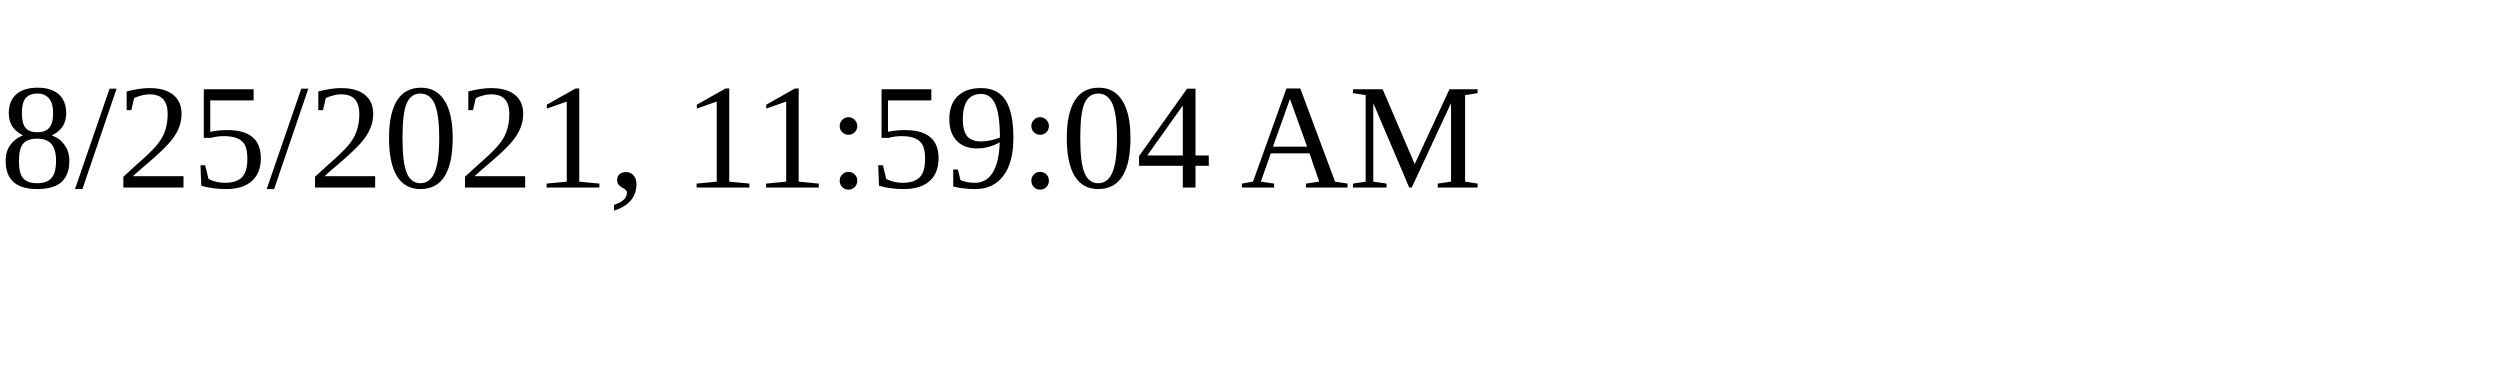
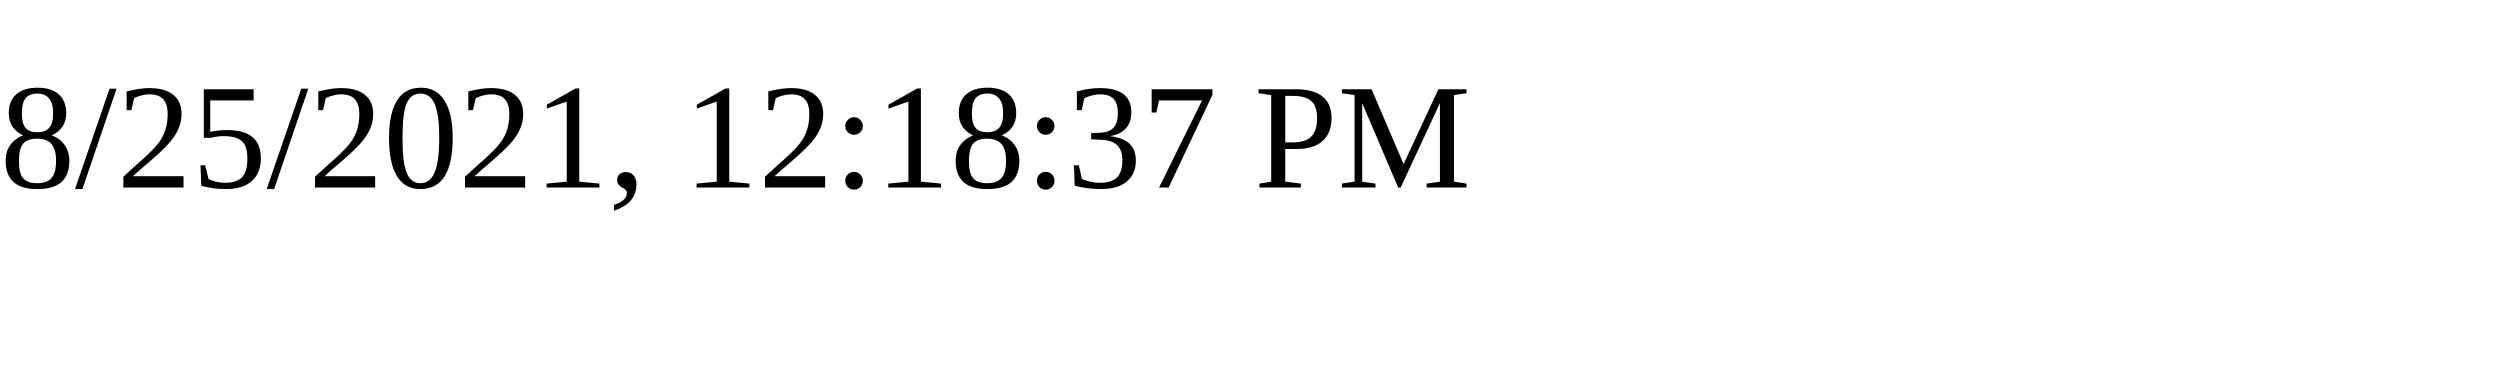
<svg xmlns="http://www.w3.org/2000/svg" height="30" width="200">
-   <text x="0" y="15">8/25/2021, 11:59:04 AM</text>
+   <text x="0" y="15">8/25/2021, 12:18:37 PM</text>
</svg>
